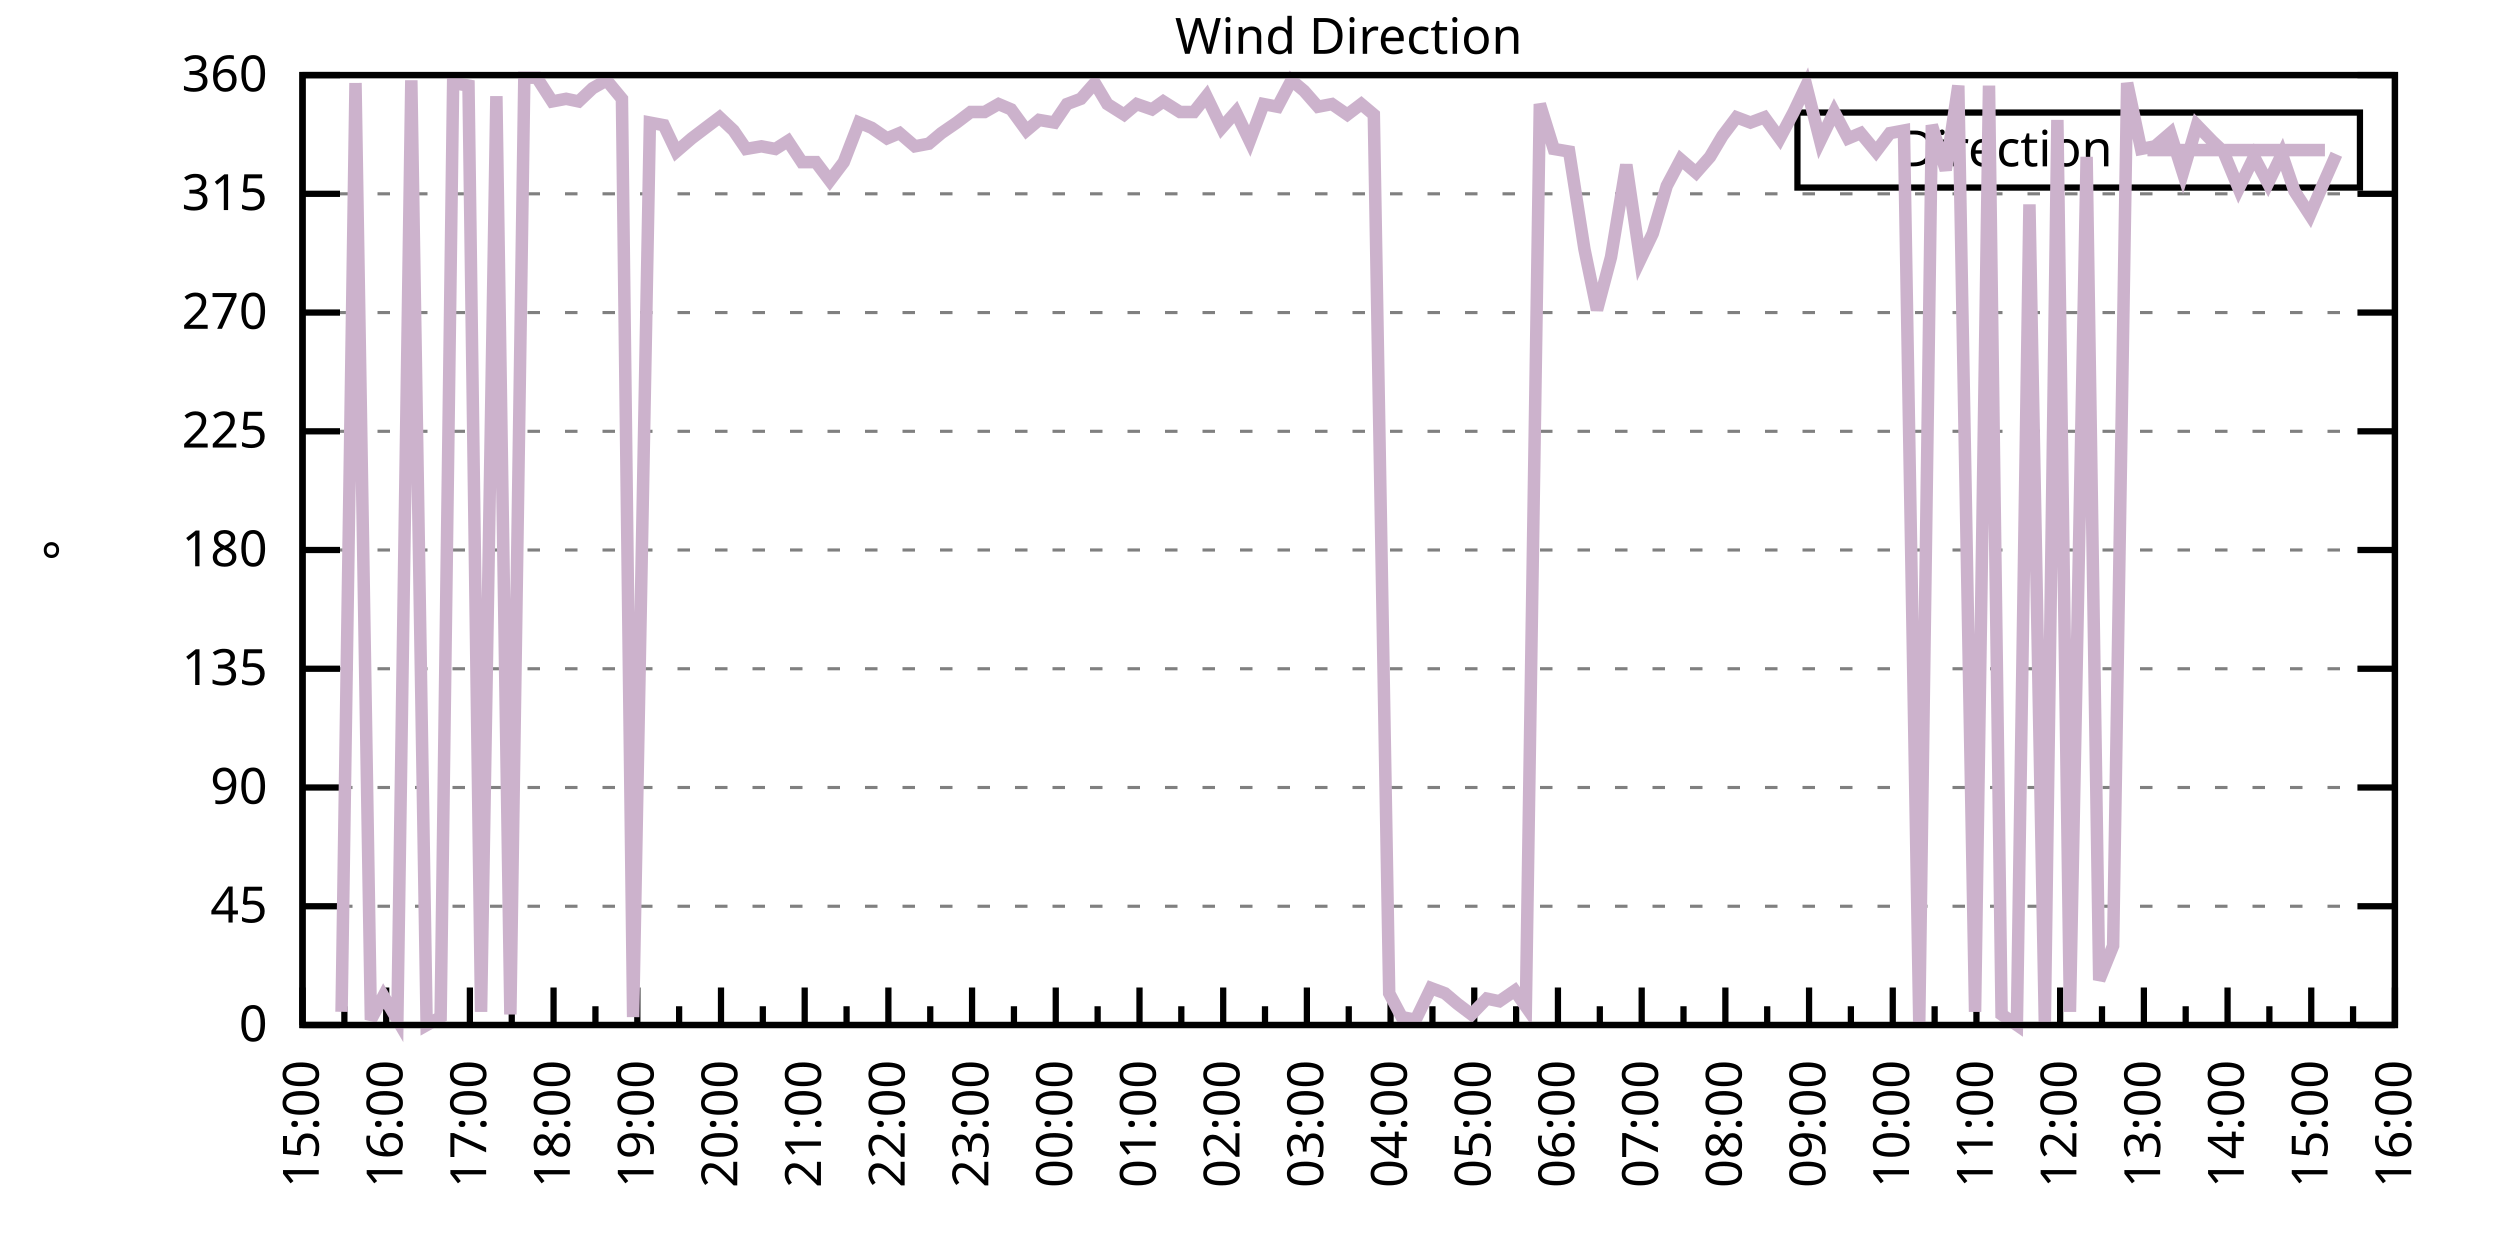
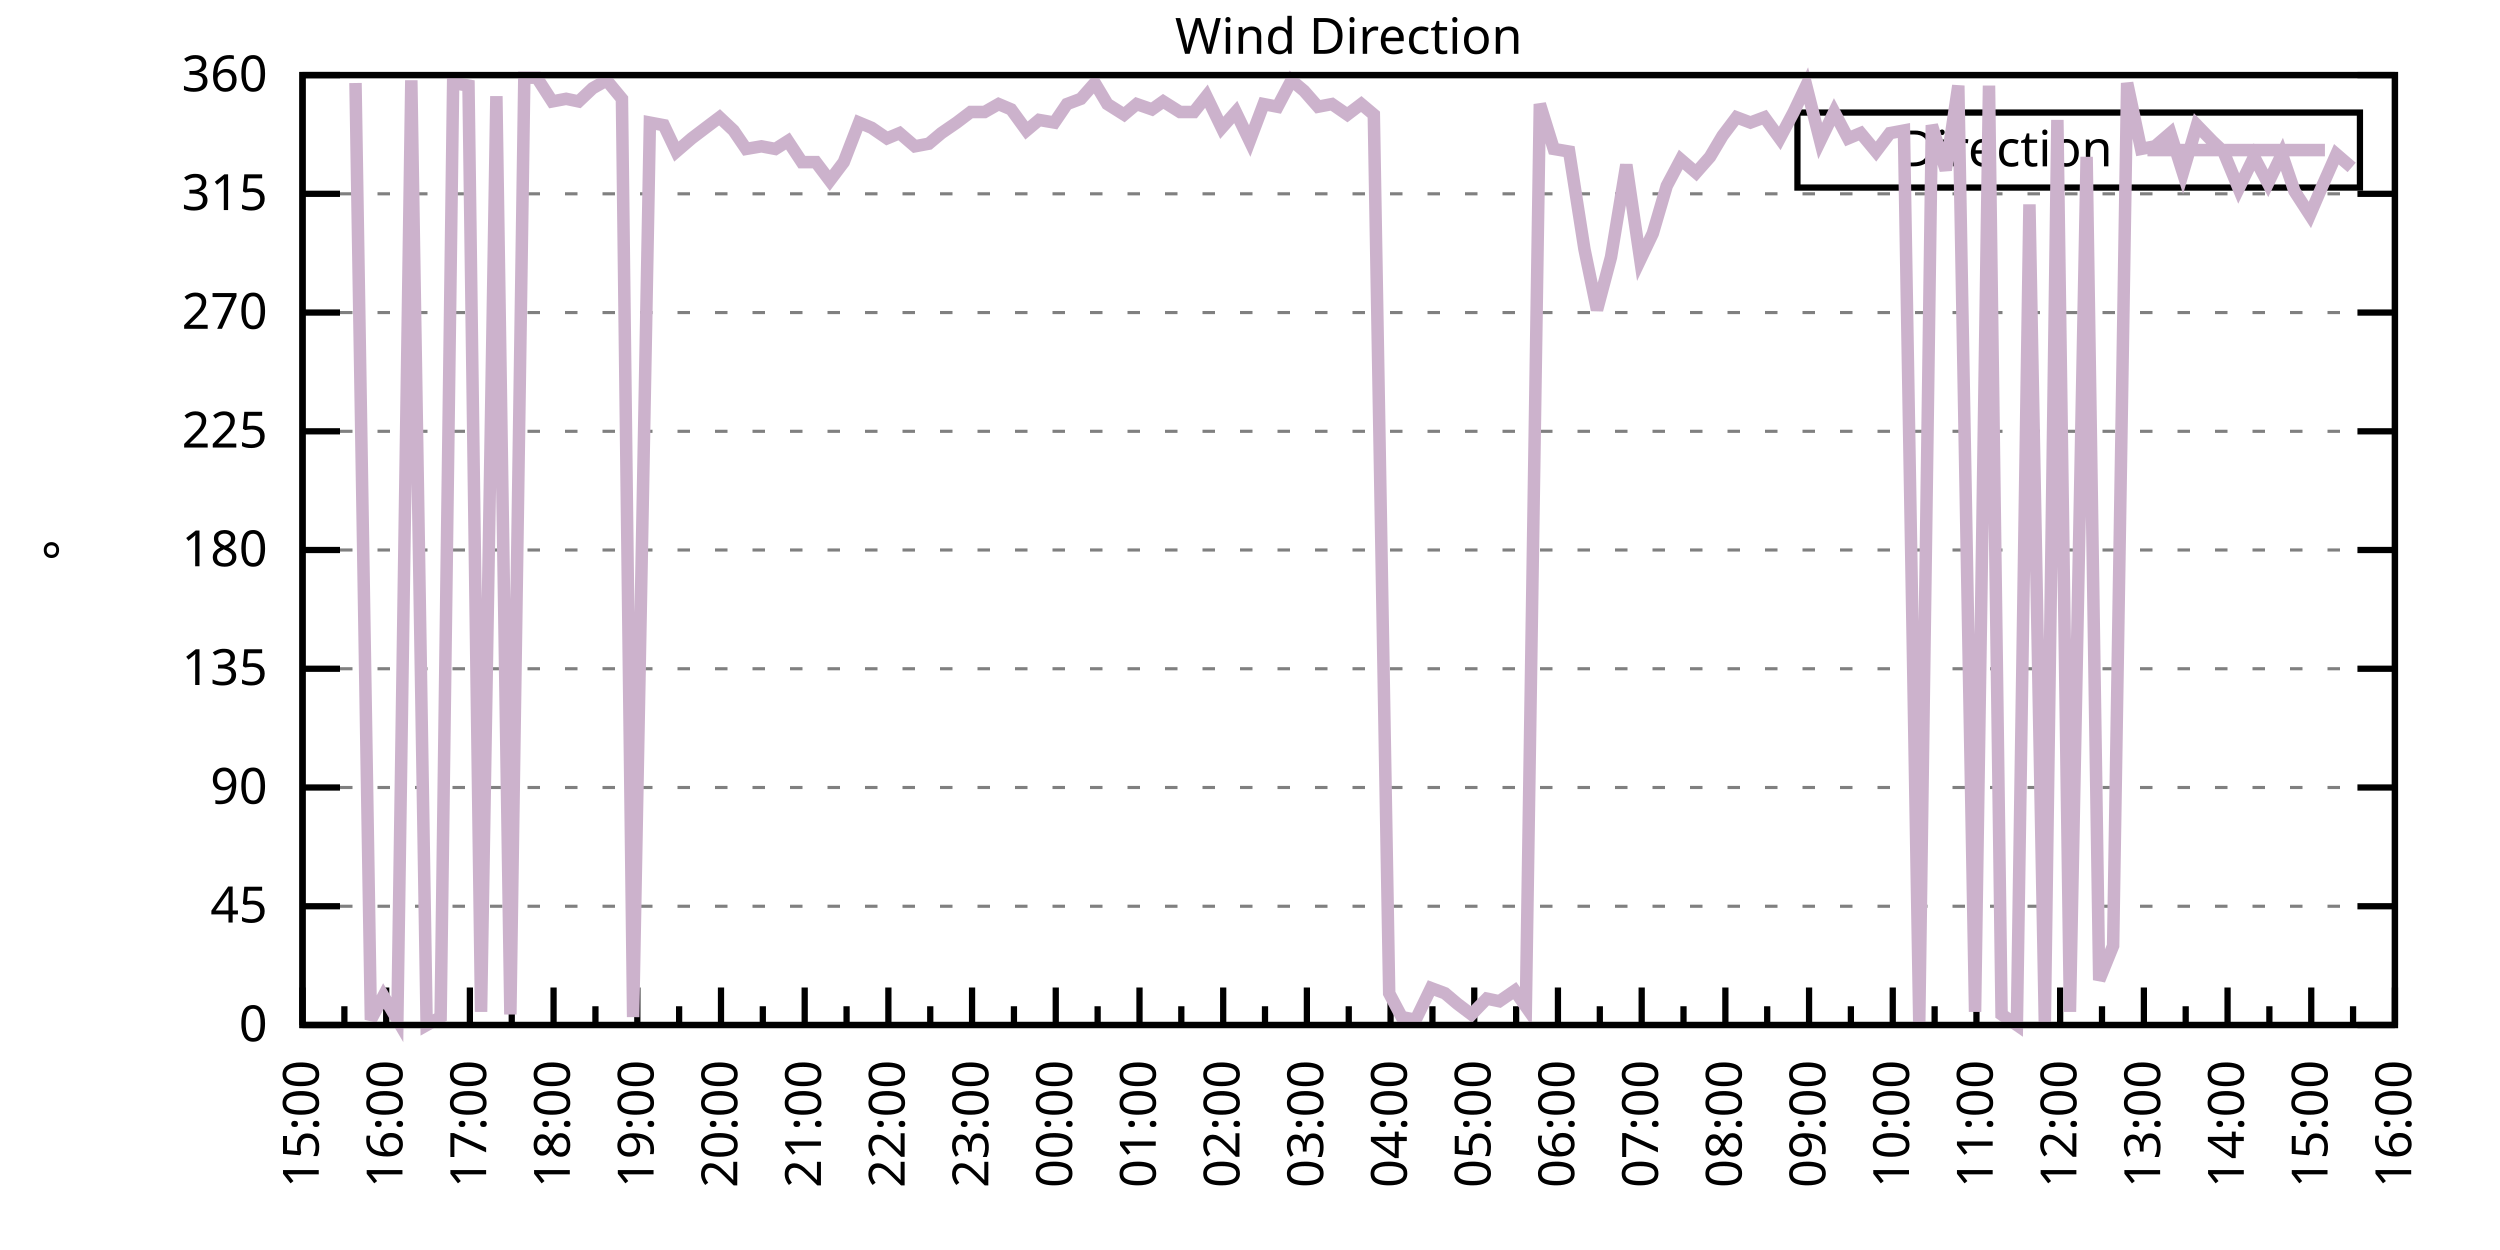
<svg xmlns="http://www.w3.org/2000/svg" xmlns:xlink="http://www.w3.org/1999/xlink" width="400" height="200" viewBox="0 0 400 200">
  <g id="gnuplot_canvas">
    <rect x="0" y="0" width="400" height="200" fill="none" />
    <defs>
      <circle id="gpDot" r="0.5" stroke-width="0.5" stroke="currentColor" />
      <path id="gpPt0" stroke-width="0.333" stroke="currentColor" d="M-1,0 h2 M0,-1 v2" />
      <path id="gpPt1" stroke-width="0.333" stroke="currentColor" d="M-1,-1 L1,1 M1,-1 L-1,1" />
      <path id="gpPt2" stroke-width="0.333" stroke="currentColor" d="M-1,0 L1,0 M0,-1 L0,1 M-1,-1 L1,1 M-1,1 L1,-1" />
      <rect id="gpPt3" stroke-width="0.333" stroke="currentColor" x="-1" y="-1" width="2" height="2" />
      <rect id="gpPt4" stroke-width="0.333" stroke="currentColor" fill="currentColor" x="-1" y="-1" width="2" height="2" />
      <circle id="gpPt5" stroke-width="0.333" stroke="currentColor" cx="0" cy="0" r="1" />
      <use xlink:href="#gpPt5" id="gpPt6" fill="currentColor" stroke="none" />
      <path id="gpPt7" stroke-width="0.333" stroke="currentColor" d="M0,-1.33 L-1.33,0.67 L1.33,0.67 z" />
      <use xlink:href="#gpPt7" id="gpPt8" fill="currentColor" stroke="none" />
      <use xlink:href="#gpPt7" id="gpPt9" stroke="currentColor" transform="rotate(180)" />
      <use xlink:href="#gpPt9" id="gpPt10" fill="currentColor" stroke="none" />
      <use xlink:href="#gpPt3" id="gpPt11" stroke="currentColor" transform="rotate(45)" />
      <use xlink:href="#gpPt11" id="gpPt12" fill="currentColor" stroke="none" />
      <path id="gpPt13" stroke-width="0.333" stroke="currentColor" d="M0,1.330 L1.265,0.411 L0.782,-1.067 L-0.782,-1.076 L-1.265,0.411 z" />
      <use xlink:href="#gpPt13" id="gpPt14" fill="currentColor" stroke="none" />
      <filter id="textbox" filterUnits="objectBoundingBox" x="0" y="0" height="1" width="1">
        <feFlood flood-color="white" flood-opacity="1" result="bgnd" />
        <feComposite in="SourceGraphic" in2="bgnd" operator="atop" />
      </filter>
      <filter id="greybox" filterUnits="objectBoundingBox" x="0" y="0" height="1" width="1">
        <feFlood flood-color="lightgrey" flood-opacity="1" result="grey" />
        <feComposite in="SourceGraphic" in2="grey" operator="atop" />
      </filter>
    </defs>
    <g fill="none" color="white" stroke="currentColor" stroke-width="1.00" stroke-linecap="butt" stroke-linejoin="miter">
</g>
    <g fill="none" color="black" stroke="currentColor" stroke-width="1.00" stroke-linecap="butt" stroke-linejoin="miter">
      <g stroke="none" shape-rendering="crispEdges">
        <polygon fill="rgb(255, 255, 255)" points="48.40,164.00 383.18,164.00 383.18,12.02 48.40,12.02 " />
      </g>
    </g>
    <g fill="none" color="black" stroke="currentColor" stroke-width="1.00" stroke-linecap="butt" stroke-linejoin="miter">
</g>
    <g fill="none" color="black" stroke="black" stroke-width="0.50" stroke-linecap="butt" stroke-linejoin="miter">
</g>
    <g fill="none" color="gray" stroke="currentColor" stroke-width="0.50" stroke-linecap="butt" stroke-linejoin="miter">
      <path stroke="gray" stroke-dasharray="2,4" class="gridline" d="M48.40,164.00 L383.19,164.00  " />
    </g>
    <g fill="none" color="gray" stroke="gray" stroke-width="1.00" stroke-linecap="butt" stroke-linejoin="miter">
</g>
    <g fill="none" color="black" stroke="currentColor" stroke-width="1.00" stroke-linecap="butt" stroke-linejoin="miter">
      <path stroke="black" d="M48.40,164.00 L54.40,164.00 M383.19,164.00 L377.19,164.00  " />
      <g transform="translate(42.80,166.60)" stroke="none" fill="black" font-family="Sans" font-size="8.00" text-anchor="end">
        <text>
          <tspan font-family="Sans"> 0</tspan>
        </text>
      </g>
    </g>
    <g fill="none" color="black" stroke="currentColor" stroke-width="1.00" stroke-linecap="butt" stroke-linejoin="miter">
</g>
    <g fill="none" color="black" stroke="black" stroke-width="0.50" stroke-linecap="butt" stroke-linejoin="miter">
</g>
    <g fill="none" color="gray" stroke="currentColor" stroke-width="0.50" stroke-linecap="butt" stroke-linejoin="miter">
      <path stroke="gray" stroke-dasharray="2,4" class="gridline" d="M48.40,145.00 L383.19,145.00  " />
    </g>
    <g fill="none" color="gray" stroke="gray" stroke-width="1.00" stroke-linecap="butt" stroke-linejoin="miter">
</g>
    <g fill="none" color="black" stroke="currentColor" stroke-width="1.00" stroke-linecap="butt" stroke-linejoin="miter">
      <path stroke="black" d="M48.40,145.00 L54.40,145.00 M383.19,145.00 L377.19,145.00  " />
      <g transform="translate(42.80,147.60)" stroke="none" fill="black" font-family="Sans" font-size="8.00" text-anchor="end">
        <text>
          <tspan font-family="Sans"> 45</tspan>
        </text>
      </g>
    </g>
    <g fill="none" color="black" stroke="currentColor" stroke-width="1.00" stroke-linecap="butt" stroke-linejoin="miter">
</g>
    <g fill="none" color="black" stroke="black" stroke-width="0.50" stroke-linecap="butt" stroke-linejoin="miter">
</g>
    <g fill="none" color="gray" stroke="currentColor" stroke-width="0.50" stroke-linecap="butt" stroke-linejoin="miter">
      <path stroke="gray" stroke-dasharray="2,4" class="gridline" d="M48.40,126.00 L383.19,126.00  " />
    </g>
    <g fill="none" color="gray" stroke="gray" stroke-width="1.00" stroke-linecap="butt" stroke-linejoin="miter">
</g>
    <g fill="none" color="black" stroke="currentColor" stroke-width="1.00" stroke-linecap="butt" stroke-linejoin="miter">
      <path stroke="black" d="M48.40,126.00 L54.40,126.00 M383.19,126.00 L377.19,126.00  " />
      <g transform="translate(42.80,128.60)" stroke="none" fill="black" font-family="Sans" font-size="8.00" text-anchor="end">
        <text>
          <tspan font-family="Sans"> 90</tspan>
        </text>
      </g>
    </g>
    <g fill="none" color="black" stroke="currentColor" stroke-width="1.00" stroke-linecap="butt" stroke-linejoin="miter">
</g>
    <g fill="none" color="black" stroke="black" stroke-width="0.50" stroke-linecap="butt" stroke-linejoin="miter">
</g>
    <g fill="none" color="gray" stroke="currentColor" stroke-width="0.50" stroke-linecap="butt" stroke-linejoin="miter">
      <path stroke="gray" stroke-dasharray="2,4" class="gridline" d="M48.40,107.00 L383.19,107.00  " />
    </g>
    <g fill="none" color="gray" stroke="gray" stroke-width="1.00" stroke-linecap="butt" stroke-linejoin="miter">
</g>
    <g fill="none" color="black" stroke="currentColor" stroke-width="1.00" stroke-linecap="butt" stroke-linejoin="miter">
      <path stroke="black" d="M48.40,107.00 L54.40,107.00 M383.19,107.00 L377.19,107.00  " />
      <g transform="translate(42.80,109.60)" stroke="none" fill="black" font-family="Sans" font-size="8.00" text-anchor="end">
        <text>
          <tspan font-family="Sans"> 135</tspan>
        </text>
      </g>
    </g>
    <g fill="none" color="black" stroke="currentColor" stroke-width="1.00" stroke-linecap="butt" stroke-linejoin="miter">
</g>
    <g fill="none" color="black" stroke="black" stroke-width="0.50" stroke-linecap="butt" stroke-linejoin="miter">
</g>
    <g fill="none" color="gray" stroke="currentColor" stroke-width="0.50" stroke-linecap="butt" stroke-linejoin="miter">
      <path stroke="gray" stroke-dasharray="2,4" class="gridline" d="M48.40,88.00 L383.19,88.00  " />
    </g>
    <g fill="none" color="gray" stroke="gray" stroke-width="1.00" stroke-linecap="butt" stroke-linejoin="miter">
</g>
    <g fill="none" color="black" stroke="currentColor" stroke-width="1.00" stroke-linecap="butt" stroke-linejoin="miter">
      <path stroke="black" d="M48.40,88.00 L54.40,88.00 M383.19,88.00 L377.19,88.00  " />
      <g transform="translate(42.80,90.60)" stroke="none" fill="black" font-family="Sans" font-size="8.00" text-anchor="end">
        <text>
          <tspan font-family="Sans"> 180</tspan>
        </text>
      </g>
    </g>
    <g fill="none" color="black" stroke="currentColor" stroke-width="1.00" stroke-linecap="butt" stroke-linejoin="miter">
</g>
    <g fill="none" color="black" stroke="black" stroke-width="0.50" stroke-linecap="butt" stroke-linejoin="miter">
</g>
    <g fill="none" color="gray" stroke="currentColor" stroke-width="0.50" stroke-linecap="butt" stroke-linejoin="miter">
      <path stroke="gray" stroke-dasharray="2,4" class="gridline" d="M48.40,69.01 L383.19,69.01  " />
    </g>
    <g fill="none" color="gray" stroke="gray" stroke-width="1.00" stroke-linecap="butt" stroke-linejoin="miter">
</g>
    <g fill="none" color="black" stroke="currentColor" stroke-width="1.00" stroke-linecap="butt" stroke-linejoin="miter">
      <path stroke="black" d="M48.40,69.01 L54.40,69.01 M383.19,69.01 L377.19,69.01  " />
      <g transform="translate(42.80,71.61)" stroke="none" fill="black" font-family="Sans" font-size="8.00" text-anchor="end">
        <text>
          <tspan font-family="Sans"> 225</tspan>
        </text>
      </g>
    </g>
    <g fill="none" color="black" stroke="currentColor" stroke-width="1.00" stroke-linecap="butt" stroke-linejoin="miter">
</g>
    <g fill="none" color="black" stroke="black" stroke-width="0.50" stroke-linecap="butt" stroke-linejoin="miter">
</g>
    <g fill="none" color="gray" stroke="currentColor" stroke-width="0.50" stroke-linecap="butt" stroke-linejoin="miter">
      <path stroke="gray" stroke-dasharray="2,4" class="gridline" d="M48.40,50.01 L383.19,50.01  " />
    </g>
    <g fill="none" color="gray" stroke="gray" stroke-width="1.00" stroke-linecap="butt" stroke-linejoin="miter">
</g>
    <g fill="none" color="black" stroke="currentColor" stroke-width="1.00" stroke-linecap="butt" stroke-linejoin="miter">
      <path stroke="black" d="M48.40,50.01 L54.40,50.01 M383.19,50.01 L377.19,50.01  " />
      <g transform="translate(42.80,52.61)" stroke="none" fill="black" font-family="Sans" font-size="8.00" text-anchor="end">
        <text>
          <tspan font-family="Sans"> 270</tspan>
        </text>
      </g>
    </g>
    <g fill="none" color="black" stroke="currentColor" stroke-width="1.00" stroke-linecap="butt" stroke-linejoin="miter">
</g>
    <g fill="none" color="black" stroke="black" stroke-width="0.50" stroke-linecap="butt" stroke-linejoin="miter">
</g>
    <g fill="none" color="gray" stroke="currentColor" stroke-width="0.50" stroke-linecap="butt" stroke-linejoin="miter">
      <path stroke="gray" stroke-dasharray="2,4" class="gridline" d="M48.40,31.01 L383.19,31.01  " />
    </g>
    <g fill="none" color="gray" stroke="gray" stroke-width="1.00" stroke-linecap="butt" stroke-linejoin="miter">
</g>
    <g fill="none" color="black" stroke="currentColor" stroke-width="1.00" stroke-linecap="butt" stroke-linejoin="miter">
      <path stroke="black" d="M48.40,31.01 L54.40,31.01 M383.19,31.01 L377.19,31.01  " />
      <g transform="translate(42.80,33.61)" stroke="none" fill="black" font-family="Sans" font-size="8.00" text-anchor="end">
        <text>
          <tspan font-family="Sans"> 315</tspan>
        </text>
      </g>
    </g>
    <g fill="none" color="black" stroke="currentColor" stroke-width="1.00" stroke-linecap="butt" stroke-linejoin="miter">
</g>
    <g fill="none" color="black" stroke="black" stroke-width="0.50" stroke-linecap="butt" stroke-linejoin="miter">
</g>
    <g fill="none" color="gray" stroke="currentColor" stroke-width="0.50" stroke-linecap="butt" stroke-linejoin="miter">
      <path stroke="gray" stroke-dasharray="2,4" class="gridline" d="M48.40,12.01 L383.19,12.01  " />
    </g>
    <g fill="none" color="gray" stroke="gray" stroke-width="1.00" stroke-linecap="butt" stroke-linejoin="miter">
</g>
    <g fill="none" color="black" stroke="currentColor" stroke-width="1.00" stroke-linecap="butt" stroke-linejoin="miter">
      <path stroke="black" d="M48.40,12.01 L54.40,12.01 M383.19,12.01 L377.19,12.01  " />
      <g transform="translate(42.80,14.61)" stroke="none" fill="black" font-family="Sans" font-size="8.00" text-anchor="end">
        <text>
          <tspan font-family="Sans"> 360</tspan>
        </text>
      </g>
    </g>
    <g fill="none" color="black" stroke="currentColor" stroke-width="1.00" stroke-linecap="butt" stroke-linejoin="miter">
      <path stroke="black" d="M48.40,164.00 L48.40,158.00  " />
      <g transform="translate(51.00,169.60) rotate(270)" stroke="none" fill="black" font-family="Sans" font-size="8.00" text-anchor="end">
        <text>
          <tspan font-family="Sans">15:00</tspan>
        </text>
      </g>
    </g>
    <g fill="none" color="black" stroke="currentColor" stroke-width="1.00" stroke-linecap="butt" stroke-linejoin="miter">
      <path stroke="black" d="M55.10,164.00 L55.10,161.00 M61.79,164.00 L61.79,158.00  " />
      <g transform="translate(64.39,169.60) rotate(270)" stroke="none" fill="black" font-family="Sans" font-size="8.00" text-anchor="end">
        <text>
          <tspan font-family="Sans">16:00</tspan>
        </text>
      </g>
    </g>
    <g fill="none" color="black" stroke="currentColor" stroke-width="1.00" stroke-linecap="butt" stroke-linejoin="miter">
      <path stroke="black" d="M68.49,164.00 L68.49,161.00 M75.18,164.00 L75.18,158.00  " />
      <g transform="translate(77.78,169.60) rotate(270)" stroke="none" fill="black" font-family="Sans" font-size="8.00" text-anchor="end">
        <text>
          <tspan font-family="Sans">17:00</tspan>
        </text>
      </g>
    </g>
    <g fill="none" color="black" stroke="currentColor" stroke-width="1.00" stroke-linecap="butt" stroke-linejoin="miter">
      <path stroke="black" d="M81.88,164.00 L81.88,161.00 M88.57,164.00 L88.57,158.00  " />
      <g transform="translate(91.17,169.60) rotate(270)" stroke="none" fill="black" font-family="Sans" font-size="8.00" text-anchor="end">
        <text>
          <tspan font-family="Sans">18:00</tspan>
        </text>
      </g>
    </g>
    <g fill="none" color="black" stroke="currentColor" stroke-width="1.00" stroke-linecap="butt" stroke-linejoin="miter">
      <path stroke="black" d="M95.27,164.00 L95.27,161.00 M101.97,164.00 L101.97,158.00  " />
      <g transform="translate(104.57,169.60) rotate(270)" stroke="none" fill="black" font-family="Sans" font-size="8.00" text-anchor="end">
        <text>
          <tspan font-family="Sans">19:00</tspan>
        </text>
      </g>
    </g>
    <g fill="none" color="black" stroke="currentColor" stroke-width="1.00" stroke-linecap="butt" stroke-linejoin="miter">
      <path stroke="black" d="M108.66,164.00 L108.66,161.00 M115.36,164.00 L115.36,158.00  " />
      <g transform="translate(117.96,169.60) rotate(270)" stroke="none" fill="black" font-family="Sans" font-size="8.00" text-anchor="end">
        <text>
          <tspan font-family="Sans">20:00</tspan>
        </text>
      </g>
    </g>
    <g fill="none" color="black" stroke="currentColor" stroke-width="1.00" stroke-linecap="butt" stroke-linejoin="miter">
      <path stroke="black" d="M122.05,164.00 L122.05,161.00 M128.75,164.00 L128.75,158.00  " />
      <g transform="translate(131.35,169.60) rotate(270)" stroke="none" fill="black" font-family="Sans" font-size="8.00" text-anchor="end">
        <text>
          <tspan font-family="Sans">21:00</tspan>
        </text>
      </g>
    </g>
    <g fill="none" color="black" stroke="currentColor" stroke-width="1.00" stroke-linecap="butt" stroke-linejoin="miter">
      <path stroke="black" d="M135.45,164.00 L135.45,161.00 M142.14,164.00 L142.14,158.00  " />
      <g transform="translate(144.74,169.60) rotate(270)" stroke="none" fill="black" font-family="Sans" font-size="8.00" text-anchor="end">
        <text>
          <tspan font-family="Sans">22:00</tspan>
        </text>
      </g>
    </g>
    <g fill="none" color="black" stroke="currentColor" stroke-width="1.00" stroke-linecap="butt" stroke-linejoin="miter">
      <path stroke="black" d="M148.84,164.00 L148.84,161.00 M155.53,164.00 L155.53,158.00  " />
      <g transform="translate(158.13,169.60) rotate(270)" stroke="none" fill="black" font-family="Sans" font-size="8.00" text-anchor="end">
        <text>
          <tspan font-family="Sans">23:00</tspan>
        </text>
      </g>
    </g>
    <g fill="none" color="black" stroke="currentColor" stroke-width="1.00" stroke-linecap="butt" stroke-linejoin="miter">
      <path stroke="black" d="M162.23,164.00 L162.23,161.00 M168.92,164.00 L168.92,158.00  " />
      <g transform="translate(171.52,169.60) rotate(270)" stroke="none" fill="black" font-family="Sans" font-size="8.00" text-anchor="end">
        <text>
          <tspan font-family="Sans">00:00</tspan>
        </text>
      </g>
    </g>
    <g fill="none" color="black" stroke="currentColor" stroke-width="1.00" stroke-linecap="butt" stroke-linejoin="miter">
      <path stroke="black" d="M175.62,164.00 L175.62,161.00 M182.32,164.00 L182.32,158.00  " />
      <g transform="translate(184.92,169.60) rotate(270)" stroke="none" fill="black" font-family="Sans" font-size="8.00" text-anchor="end">
        <text>
          <tspan font-family="Sans">01:00</tspan>
        </text>
      </g>
    </g>
    <g fill="none" color="black" stroke="currentColor" stroke-width="1.00" stroke-linecap="butt" stroke-linejoin="miter">
      <path stroke="black" d="M189.01,164.00 L189.01,161.00 M195.71,164.00 L195.71,158.00  " />
      <g transform="translate(198.31,169.60) rotate(270)" stroke="none" fill="black" font-family="Sans" font-size="8.00" text-anchor="end">
        <text>
          <tspan font-family="Sans">02:00</tspan>
        </text>
      </g>
    </g>
    <g fill="none" color="black" stroke="currentColor" stroke-width="1.00" stroke-linecap="butt" stroke-linejoin="miter">
      <path stroke="black" d="M202.40,164.00 L202.40,161.00 M209.10,164.00 L209.10,158.00  " />
      <g transform="translate(211.70,169.60) rotate(270)" stroke="none" fill="black" font-family="Sans" font-size="8.00" text-anchor="end">
        <text>
          <tspan font-family="Sans">03:00</tspan>
        </text>
      </g>
    </g>
    <g fill="none" color="black" stroke="currentColor" stroke-width="1.00" stroke-linecap="butt" stroke-linejoin="miter">
      <path stroke="black" d="M215.80,164.00 L215.80,161.00 M222.49,164.00 L222.49,158.00  " />
      <g transform="translate(225.09,169.60) rotate(270)" stroke="none" fill="black" font-family="Sans" font-size="8.00" text-anchor="end">
        <text>
          <tspan font-family="Sans">04:00</tspan>
        </text>
      </g>
    </g>
    <g fill="none" color="black" stroke="currentColor" stroke-width="1.00" stroke-linecap="butt" stroke-linejoin="miter">
      <path stroke="black" d="M229.19,164.00 L229.19,161.00 M235.88,164.00 L235.88,158.00  " />
      <g transform="translate(238.48,169.60) rotate(270)" stroke="none" fill="black" font-family="Sans" font-size="8.00" text-anchor="end">
        <text>
          <tspan font-family="Sans">05:00</tspan>
        </text>
      </g>
    </g>
    <g fill="none" color="black" stroke="currentColor" stroke-width="1.00" stroke-linecap="butt" stroke-linejoin="miter">
      <path stroke="black" d="M242.58,164.00 L242.58,161.00 M249.27,164.00 L249.27,158.00  " />
      <g transform="translate(251.87,169.60) rotate(270)" stroke="none" fill="black" font-family="Sans" font-size="8.00" text-anchor="end">
        <text>
          <tspan font-family="Sans">06:00</tspan>
        </text>
      </g>
    </g>
    <g fill="none" color="black" stroke="currentColor" stroke-width="1.00" stroke-linecap="butt" stroke-linejoin="miter">
      <path stroke="black" d="M255.97,164.00 L255.97,161.00 M262.67,164.00 L262.67,158.00  " />
      <g transform="translate(265.27,169.60) rotate(270)" stroke="none" fill="black" font-family="Sans" font-size="8.00" text-anchor="end">
        <text>
          <tspan font-family="Sans">07:00</tspan>
        </text>
      </g>
    </g>
    <g fill="none" color="black" stroke="currentColor" stroke-width="1.00" stroke-linecap="butt" stroke-linejoin="miter">
      <path stroke="black" d="M269.36,164.00 L269.36,161.00 M276.06,164.00 L276.06,158.00  " />
      <g transform="translate(278.66,169.60) rotate(270)" stroke="none" fill="black" font-family="Sans" font-size="8.00" text-anchor="end">
        <text>
          <tspan font-family="Sans">08:00</tspan>
        </text>
      </g>
    </g>
    <g fill="none" color="black" stroke="currentColor" stroke-width="1.00" stroke-linecap="butt" stroke-linejoin="miter">
      <path stroke="black" d="M282.75,164.00 L282.75,161.00 M289.45,164.00 L289.45,158.00  " />
      <g transform="translate(292.05,169.60) rotate(270)" stroke="none" fill="black" font-family="Sans" font-size="8.00" text-anchor="end">
        <text>
          <tspan font-family="Sans">09:00</tspan>
        </text>
      </g>
    </g>
    <g fill="none" color="black" stroke="currentColor" stroke-width="1.00" stroke-linecap="butt" stroke-linejoin="miter">
      <path stroke="black" d="M296.14,164.00 L296.14,161.00 M302.84,164.00 L302.84,158.00  " />
      <g transform="translate(305.44,169.60) rotate(270)" stroke="none" fill="black" font-family="Sans" font-size="8.00" text-anchor="end">
        <text>
          <tspan font-family="Sans">10:00</tspan>
        </text>
      </g>
    </g>
    <g fill="none" color="black" stroke="currentColor" stroke-width="1.00" stroke-linecap="butt" stroke-linejoin="miter">
      <path stroke="black" d="M309.54,164.00 L309.54,161.00 M316.23,164.00 L316.23,158.00  " />
      <g transform="translate(318.83,169.60) rotate(270)" stroke="none" fill="black" font-family="Sans" font-size="8.00" text-anchor="end">
        <text>
          <tspan font-family="Sans">11:00</tspan>
        </text>
      </g>
    </g>
    <g fill="none" color="black" stroke="currentColor" stroke-width="1.00" stroke-linecap="butt" stroke-linejoin="miter">
      <path stroke="black" d="M322.93,164.00 L322.93,161.00 M329.62,164.00 L329.62,158.00  " />
      <g transform="translate(332.22,169.60) rotate(270)" stroke="none" fill="black" font-family="Sans" font-size="8.00" text-anchor="end">
        <text>
          <tspan font-family="Sans">12:00</tspan>
        </text>
      </g>
    </g>
    <g fill="none" color="black" stroke="currentColor" stroke-width="1.00" stroke-linecap="butt" stroke-linejoin="miter">
      <path stroke="black" d="M336.32,164.00 L336.32,161.00 M343.02,164.00 L343.02,158.00  " />
      <g transform="translate(345.62,169.60) rotate(270)" stroke="none" fill="black" font-family="Sans" font-size="8.00" text-anchor="end">
        <text>
          <tspan font-family="Sans">13:00</tspan>
        </text>
      </g>
    </g>
    <g fill="none" color="black" stroke="currentColor" stroke-width="1.00" stroke-linecap="butt" stroke-linejoin="miter">
      <path stroke="black" d="M349.71,164.00 L349.71,161.00 M356.41,164.00 L356.41,158.00  " />
      <g transform="translate(359.01,169.60) rotate(270)" stroke="none" fill="black" font-family="Sans" font-size="8.00" text-anchor="end">
        <text>
          <tspan font-family="Sans">14:00</tspan>
        </text>
      </g>
    </g>
    <g fill="none" color="black" stroke="currentColor" stroke-width="1.00" stroke-linecap="butt" stroke-linejoin="miter">
      <path stroke="black" d="M363.10,164.00 L363.10,161.00 M369.80,164.00 L369.80,158.00  " />
      <g transform="translate(372.40,169.60) rotate(270)" stroke="none" fill="black" font-family="Sans" font-size="8.00" text-anchor="end">
        <text>
          <tspan font-family="Sans">15:00</tspan>
        </text>
      </g>
    </g>
    <g fill="none" color="black" stroke="currentColor" stroke-width="1.00" stroke-linecap="butt" stroke-linejoin="miter">
      <path stroke="black" d="M376.49,164.00 L376.49,161.00 M383.19,164.00 L383.19,158.00  " />
      <g transform="translate(385.79,169.60) rotate(270)" stroke="none" fill="black" font-family="Sans" font-size="8.00" text-anchor="end">
        <text>
          <tspan font-family="Sans">16:00</tspan>
        </text>
      </g>
    </g>
    <g fill="none" color="black" stroke="currentColor" stroke-width="1.00" stroke-linecap="butt" stroke-linejoin="miter">
</g>
    <g fill="none" color="black" stroke="currentColor" stroke-width="1.00" stroke-linecap="butt" stroke-linejoin="miter">
      <path stroke="black" d="M48.40,12.01 L48.40,164.00 L383.19,164.00 L383.19,12.01 L48.40,12.01 Z  " />
    </g>
    <g fill="none" color="black" stroke="currentColor" stroke-width="1.00" stroke-linecap="butt" stroke-linejoin="miter">
      <g transform="translate(12.80,88.01) rotate(270)" stroke="none" fill="black" font-family="Sans" font-size="8.00" text-anchor="middle">
        <text>
          <tspan font-family="Sans">°</tspan>
        </text>
      </g>
    </g>
    <g fill="none" color="black" stroke="currentColor" stroke-width="1.00" stroke-linecap="butt" stroke-linejoin="miter">
</g>
    <g fill="none" color="black" stroke="currentColor" stroke-width="1.00" stroke-linecap="butt" stroke-linejoin="miter">
      <path stroke="black" d="M287.59,30.01 L287.59,18.01 L377.59,18.01 L377.59,30.01 L287.59,30.01 Z  " />
    </g>
    <g id="Wind_direction_plot_1">
      <g fill="none" color="white" stroke="black" stroke-width="2.00" stroke-linecap="butt" stroke-linejoin="miter">
</g>
      <g fill="none" color="black" stroke="currentColor" stroke-width="2.00" stroke-linecap="butt" stroke-linejoin="miter">
        <g transform="translate(337.99,26.61)" stroke="none" fill="black" font-family="Sans" font-size="8.00" text-anchor="end">
          <text>
            <tspan font-family="Sans">Direction</tspan>
          </text>
        </g>
      </g>
      <g fill="none" color="black" stroke="currentColor" stroke-width="2.00" stroke-linecap="butt" stroke-linejoin="miter">
-         <path stroke="rgb(204, 178, 204)" d="M343.59,24.01 L371.99,24.01 M54.65,161.89 L56.88,13.28 L59.34,163.16 L61.35,159.36 L63.58,163.16 L65.81,12.85   L68.26,164.00 L70.50,162.73 L72.50,13.28 L74.96,13.70 L76.97,161.89 L79.42,15.39 L81.66,162.31 L83.89,12.43   L85.90,12.43 L88.35,16.23 L90.58,15.81 L92.59,16.23 L94.82,14.12 L97.06,12.85 L99.51,15.81 L101.30,162.73   L103.98,19.61 L106.21,20.03 L108.22,24.25 L110.67,22.14 L112.90,20.45 L115.13,18.77 L117.37,20.88 L119.38,23.83   L121.83,23.41 L124.06,23.83 L126.07,22.56 L128.30,25.94 L130.54,25.94 L132.77,28.90 L135.00,25.94 L137.45,19.61   L139.46,20.45 L141.92,22.14 L143.93,21.30 L146.38,23.41 L148.61,22.99 L150.62,21.30 L153.08,19.61 L155.31,17.92   L157.54,17.92 L159.77,16.65 L161.78,17.50 L164.24,20.88 L166.25,19.19 L168.70,19.61 L170.71,16.65 L172.94,15.81   L175.17,13.28 L177.18,16.65 L179.86,18.34 L181.87,16.65 L184.32,17.50 L186.11,16.23 L188.79,17.92 L191.02,17.92   L193.03,15.39 L195.48,20.45 L197.72,17.92 L199.95,22.56 L202.18,16.65 L204.41,17.08 L206.64,12.85 L208.65,14.54   L210.88,17.08 L213.12,16.65 L215.57,18.34 L217.80,16.65 L219.81,18.34 L222.27,158.93 L224.28,162.73 L226.51,163.16   L228.96,158.09 L231.20,158.93 L233.20,160.62 L235.44,162.31 L237.89,159.78 L239.90,160.20 L242.36,158.51 L244.14,161.04   L246.37,16.65 L248.60,23.83 L251.06,24.25 L253.51,39.87 L255.52,49.59 L257.76,41.14 L260.21,26.36 L262.44,41.56   L264.45,37.34 L266.68,29.74 L268.92,25.52 L271.37,27.63 L273.60,25.10 L275.61,21.72 L277.84,18.77 L280.07,19.61   L282.31,18.77 L284.76,22.14 L286.99,17.92 L289.00,13.70 L291.23,22.56 L293.47,17.92 L295.70,22.14 L297.71,21.30   L300.16,24.25 L302.39,21.30 L304.63,20.88 L307.08,163.58 L309.09,20.03 L311.32,27.21 L313.33,13.70 L316.01,161.89   L318.24,13.70 L320.25,162.31 L322.70,164.00 L324.71,32.70 L327.17,163.58 L329.18,19.19 L331.19,161.89 L333.86,25.10   L335.87,156.82 L338.10,151.33 L340.34,13.28 L342.57,23.83 L344.80,23.41 L347.26,21.30 L349.26,27.63 L351.50,20.03   L353.95,22.56 L355.74,24.25 L358.19,30.16 L360.65,25.10 L362.88,29.32 L365.11,24.68 L367.12,30.59 L369.58,34.39   L371.58,29.74 L373.82,24.68  " />
+         <path stroke="rgb(204, 178, 204)" d="M343.59,24.01 L371.99,24.01 M56.88,13.28 L59.34,163.16 L61.35,159.36 L63.58,163.16 L65.81,12.85 L68.26,164.00   L70.50,162.73 L72.50,13.28 L74.96,13.70 L76.97,161.89 L79.42,15.39 L81.66,162.31 L83.89,12.43 L85.90,12.43   L88.35,16.23 L90.58,15.81 L92.59,16.23 L94.82,14.12 L97.06,12.85 L99.51,15.81 L101.30,162.73 L103.98,19.61   L106.21,20.03 L108.22,24.25 L110.67,22.14 L112.90,20.45 L115.13,18.77 L117.37,20.88 L119.38,23.83 L121.83,23.41   L124.06,23.83 L126.07,22.56 L128.30,25.94 L130.54,25.94 L132.77,28.90 L135.00,25.94 L137.45,19.61 L139.46,20.45   L141.92,22.14 L143.93,21.30 L146.38,23.41 L148.61,22.99 L150.62,21.30 L153.08,19.61 L155.31,17.92 L157.54,17.92   L159.77,16.65 L161.78,17.50 L164.24,20.88 L166.25,19.19 L168.70,19.61 L170.71,16.65 L172.94,15.81 L175.17,13.28   L177.18,16.65 L179.86,18.34 L181.87,16.65 L184.32,17.50 L186.11,16.23 L188.79,17.92 L191.02,17.92 L193.03,15.39   L195.48,20.45 L197.72,17.92 L199.95,22.56 L202.18,16.65 L204.41,17.08 L206.64,12.85 L208.65,14.54 L210.88,17.08   L213.12,16.65 L215.57,18.34 L217.80,16.65 L219.81,18.34 L222.27,158.93 L224.28,162.73 L226.51,163.16 L228.96,158.09   L231.20,158.93 L233.20,160.62 L235.44,162.31 L237.89,159.78 L239.90,160.20 L242.36,158.51 L244.14,161.04 L246.37,16.65   L248.60,23.83 L251.06,24.25 L253.51,39.87 L255.52,49.59 L257.76,41.14 L260.21,26.36 L262.44,41.56 L264.45,37.34   L266.68,29.74 L268.92,25.52 L271.37,27.63 L273.60,25.10 L275.61,21.72 L277.84,18.77 L280.07,19.61 L282.31,18.77   L284.76,22.14 L286.99,17.92 L289.00,13.70 L291.23,22.56 L293.47,17.92 L295.70,22.14 L297.71,21.30 L300.16,24.25   L302.39,21.30 L304.63,20.88 L307.08,163.58 L309.09,20.03 L311.32,27.21 L313.33,13.70 L316.01,161.89 L318.24,13.70   L320.25,162.31 L322.70,164.00 L324.71,32.70 L327.17,163.58 L329.18,19.19 L331.19,161.89 L333.86,25.10 L335.87,156.82   L338.10,151.33 L340.34,13.28 L342.57,23.83 L344.80,23.41 L347.26,21.30 L349.26,27.63 L351.50,20.03 L353.95,22.56   L355.74,24.25 L358.19,30.16 L360.65,25.10 L362.88,29.32 L365.11,24.68 L367.12,30.59 L369.58,34.39 L371.58,29.74   L373.82,24.68 L376.27,26.79  " />
      </g>
    </g>
    <g fill="none" color="black" stroke="currentColor" stroke-width="2.00" stroke-linecap="butt" stroke-linejoin="miter">
</g>
    <g fill="none" color="black" stroke="black" stroke-width="1.00" stroke-linecap="butt" stroke-linejoin="miter">
</g>
    <g fill="none" color="black" stroke="currentColor" stroke-width="1.00" stroke-linecap="butt" stroke-linejoin="miter">
      <path stroke="black" d="M48.40,12.01 L48.40,164.00 L383.19,164.00 L383.19,12.01 L48.40,12.01 Z  " />
    </g>
    <g fill="none" color="black" stroke="currentColor" stroke-width="1.00" stroke-linecap="butt" stroke-linejoin="miter">
      <g transform="translate(215.79,8.61)" stroke="none" fill="black" font-family="Sans" font-size="8.00" text-anchor="middle">
        <text>
          <tspan font-family="Sans">Wind Direction</tspan>
        </text>
      </g>
    </g>
    <g fill="none" color="black" stroke="currentColor" stroke-width="1.00" stroke-linecap="butt" stroke-linejoin="miter">
</g>
  </g>
</svg>
